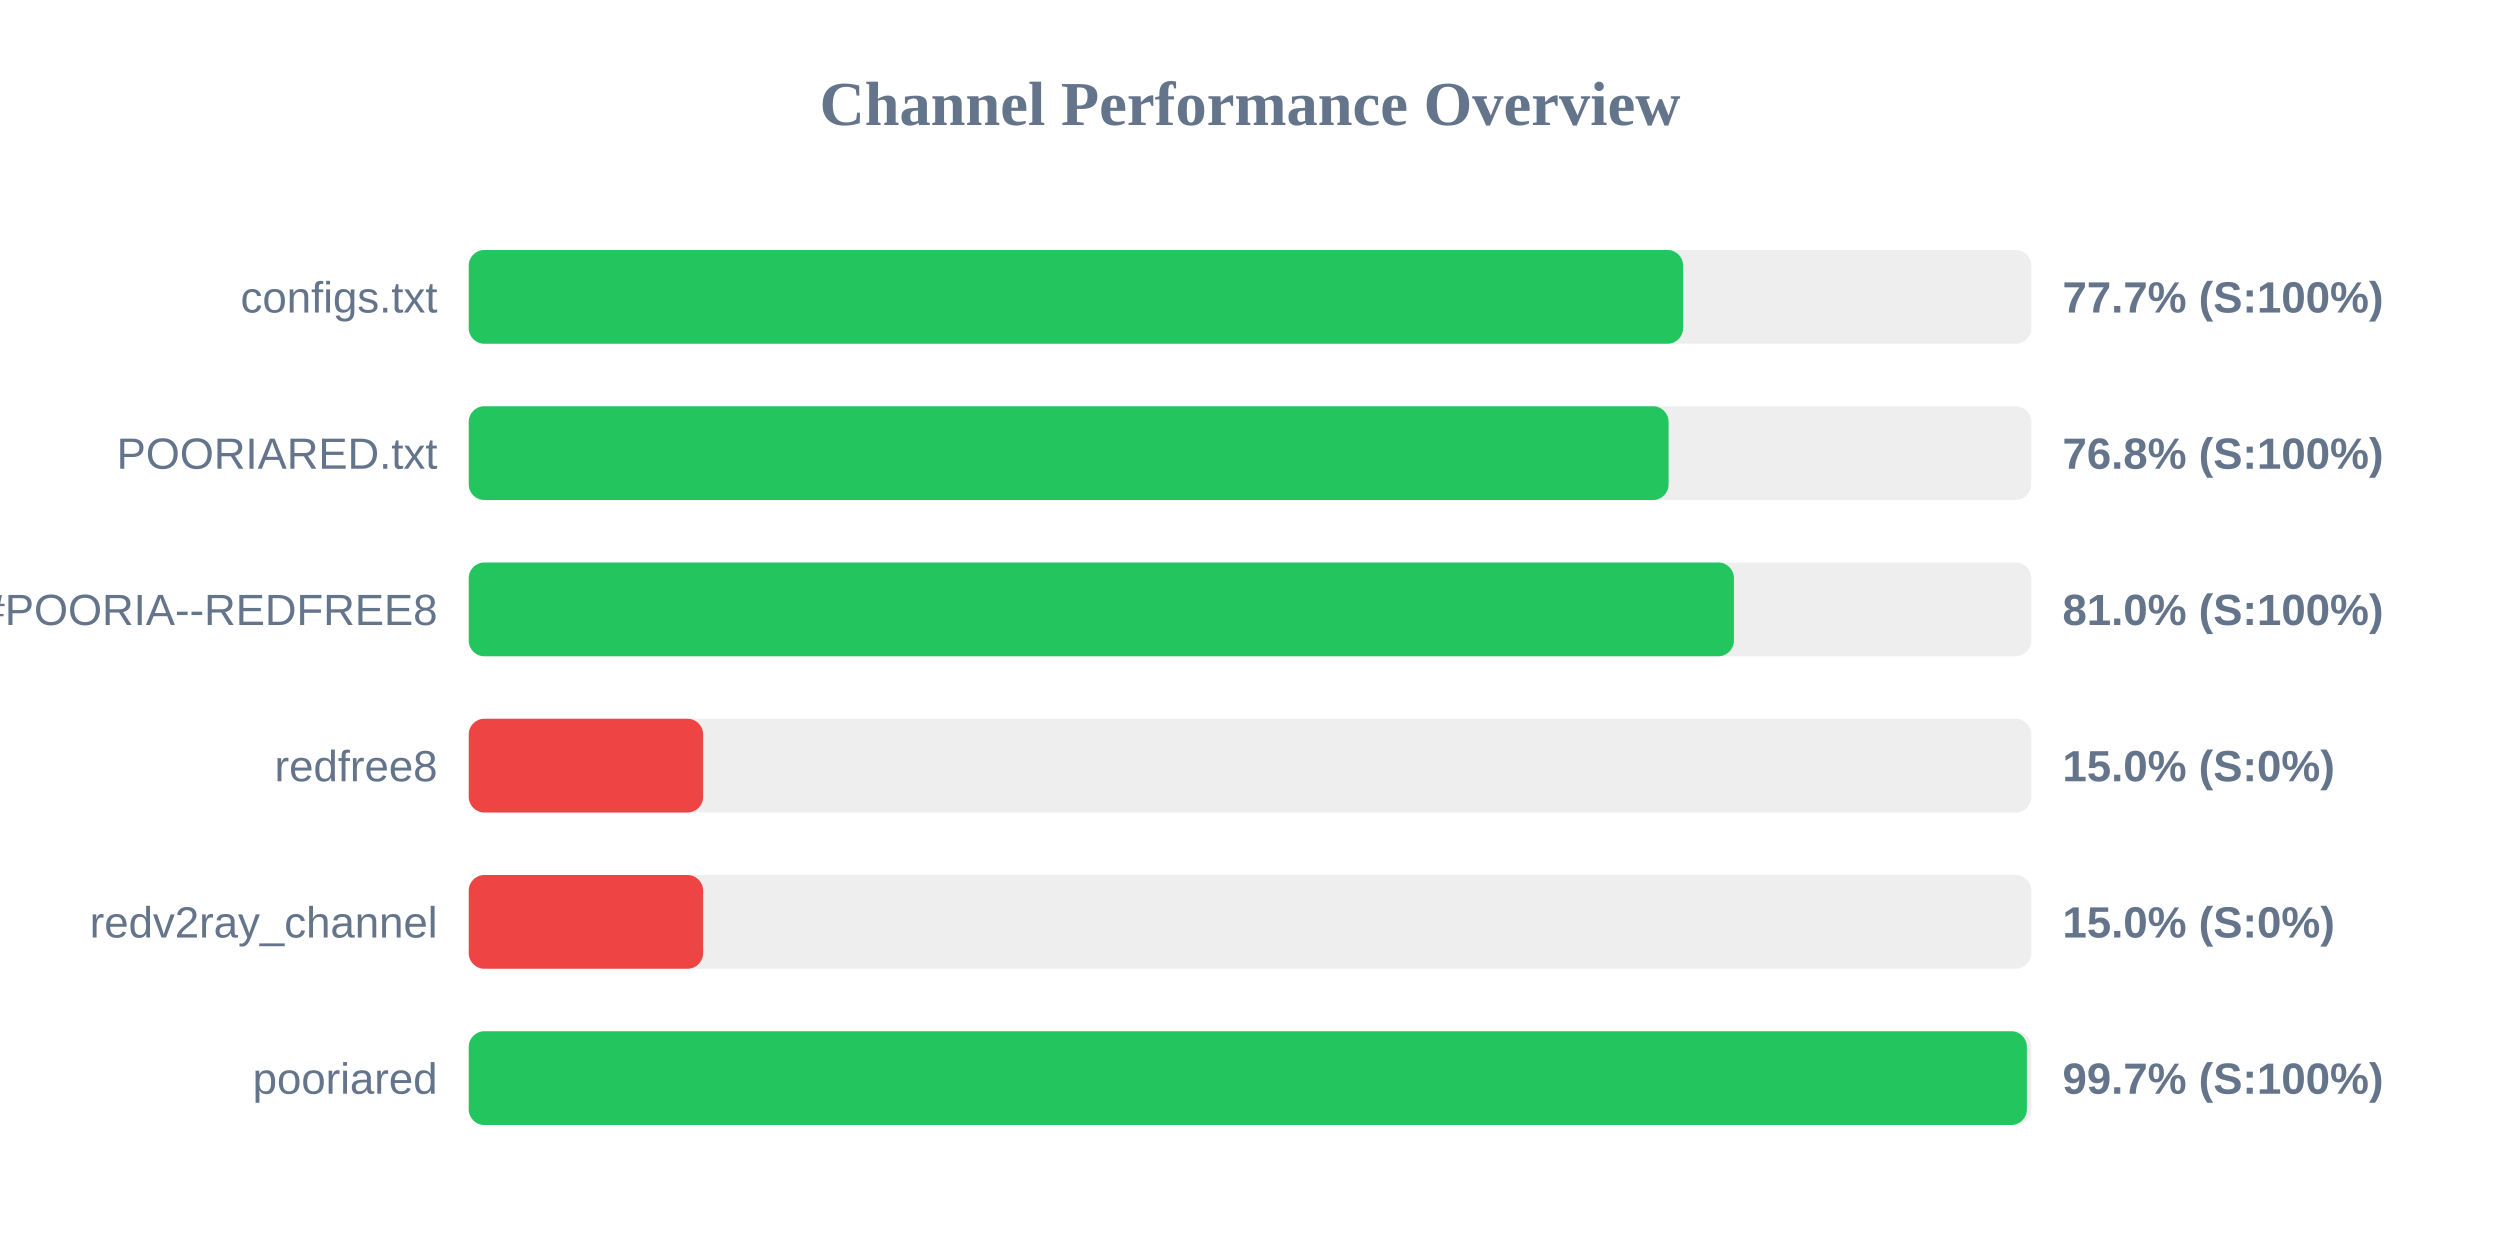
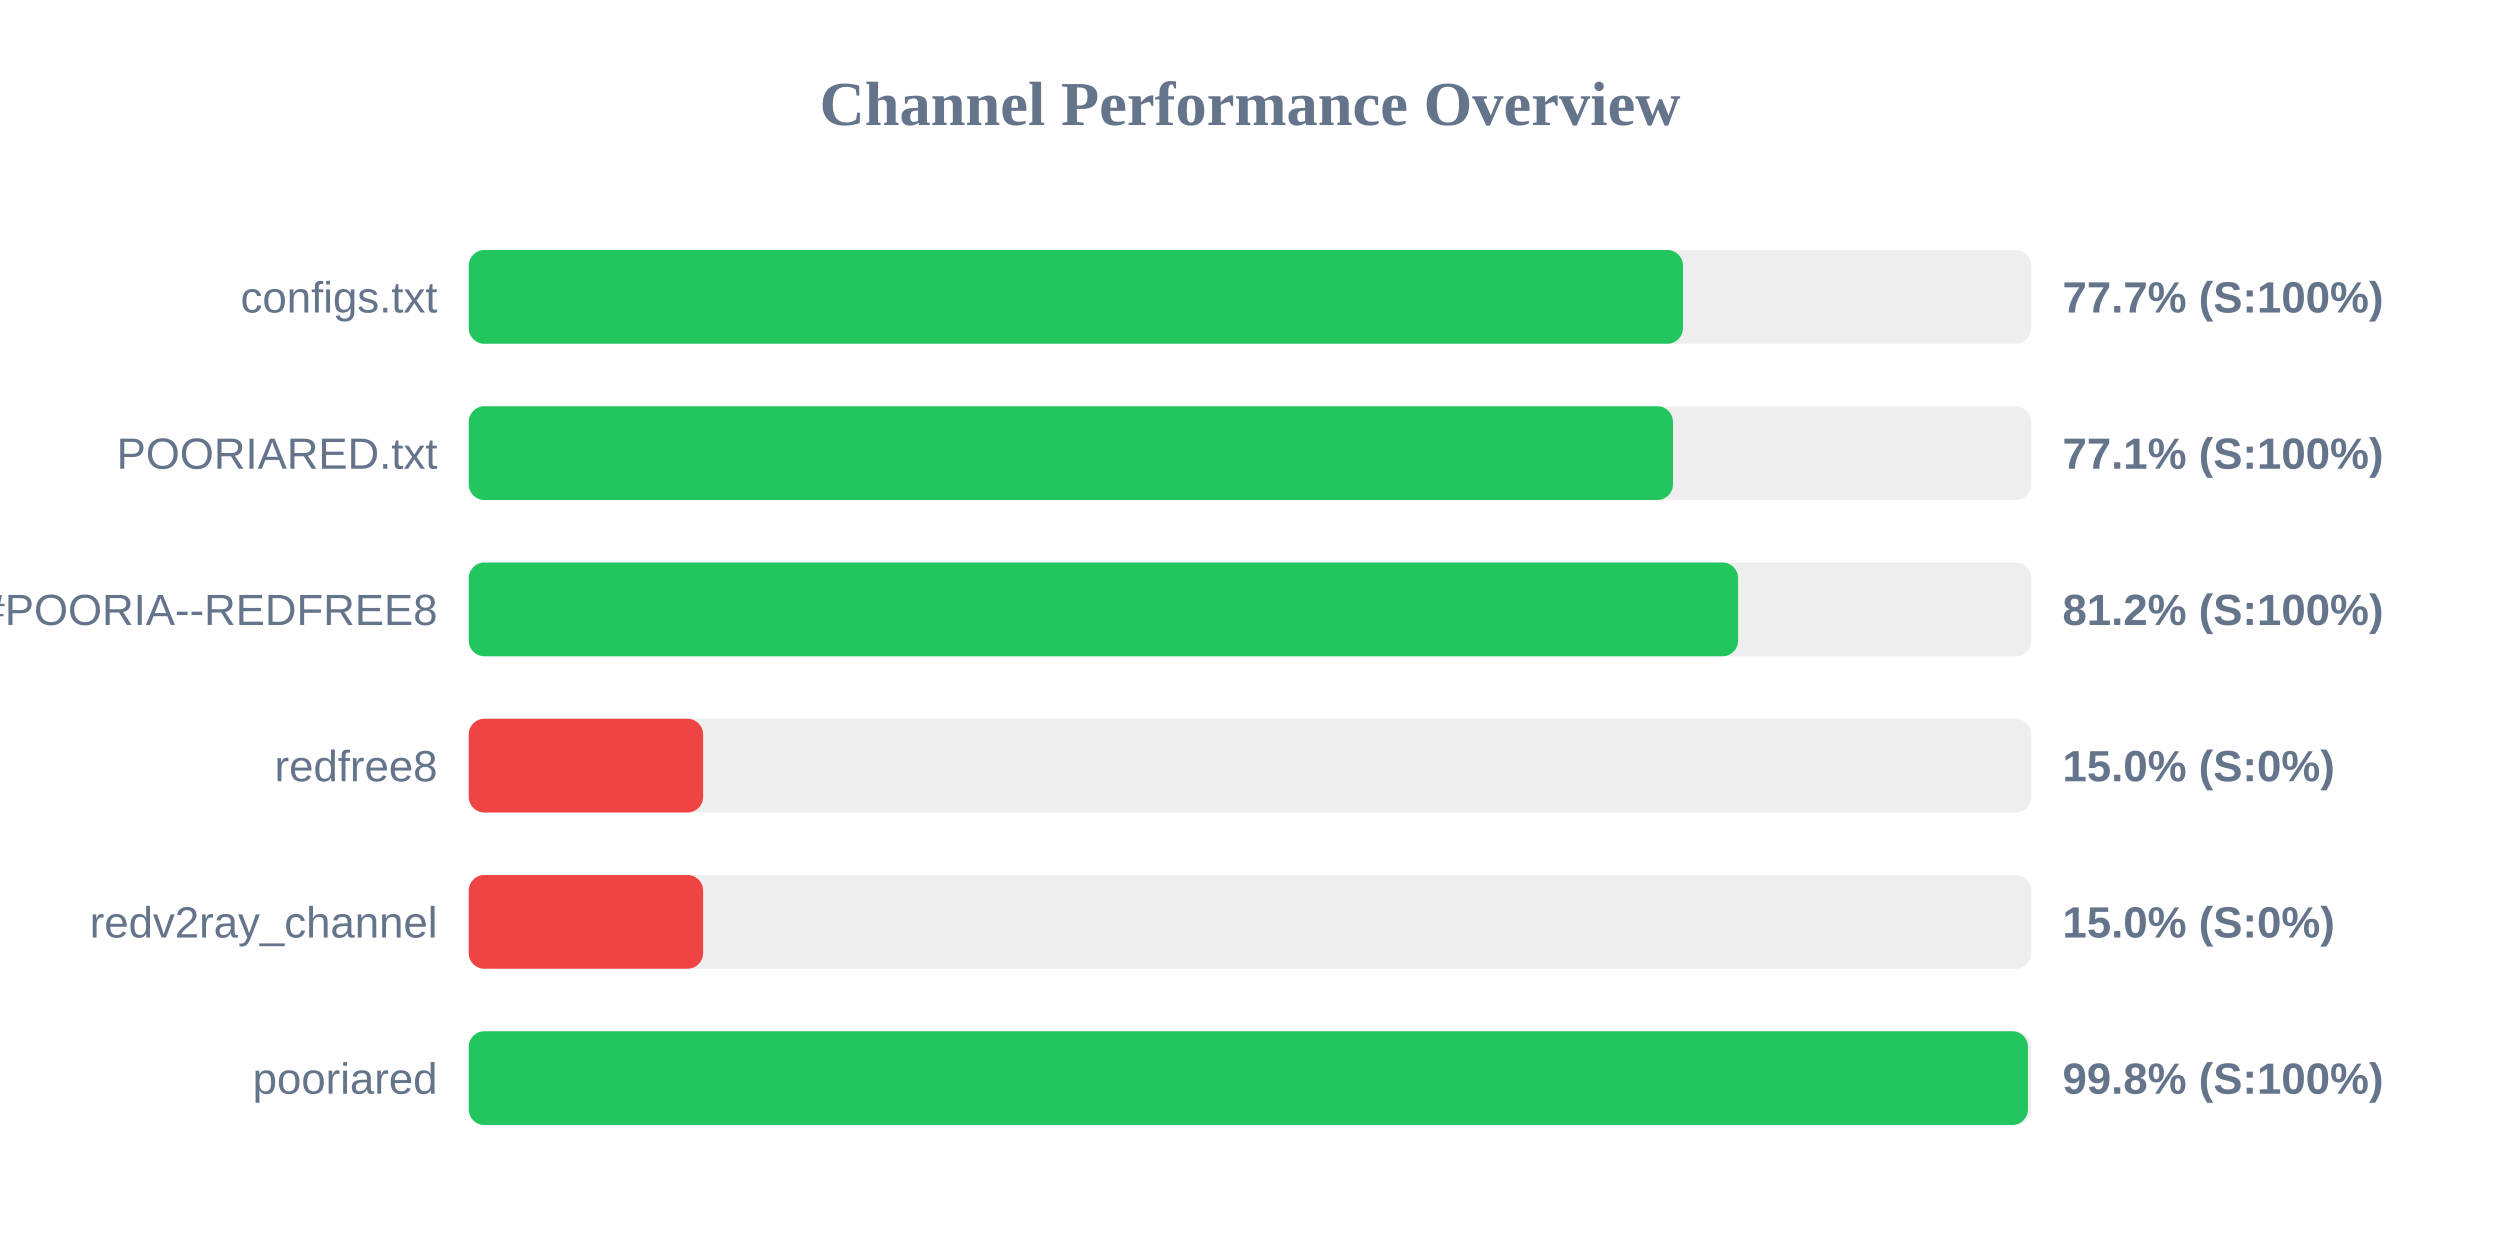
<svg xmlns="http://www.w3.org/2000/svg" width="800" height="400" version="1.1">
  <style>
        .row { font: 14px Arial; fill: #64748b; }
        .score { font: bold 14px Arial; fill: #64748b; }
    </style>
  <text x="400" y="40" text-anchor="middle" font-size="20px" font-weight="bold" fill="#64748b">Channel Performance Overview</text>
  <rect x="150" y="80" width="500" height="30" fill="#eee" rx="5" />
-   <rect x="150" y="80" width="388.6" height="30" fill="#22c55e" rx="5" />
+   <rect x="150" y="80" width="388.55" height="30" fill="#22c55e" rx="5" />
  <text x="140" y="100" text-anchor="end" class="row">configs.txt</text>
  <text x="660" y="100" text-anchor="start" class="score">77.7% (S:100%)</text>
  <rect x="150" y="130" width="500" height="30" fill="#eee" rx="5" />
-   <rect x="150" y="130" width="383.95" height="30" fill="#22c55e" rx="5" />
+   <rect x="150" y="130" width="385.35" height="30" fill="#22c55e" rx="5" />
  <text x="140" y="150" text-anchor="end" class="row">POORIARED.txt</text>
-   <text x="660" y="150" text-anchor="start" class="score">76.8% (S:100%)</text>
+   <text x="660" y="150" text-anchor="start" class="score">77.1% (S:100%)</text>
  <rect x="150" y="180" width="500" height="30" fill="#eee" rx="5" />
-   <rect x="150" y="180" width="404.85" height="30" fill="#22c55e" rx="5" />
+   <rect x="150" y="180" width="406.2" height="30" fill="#22c55e" rx="5" />
  <text x="140" y="200" text-anchor="end" class="row">POORIA--REDFREE8.txt#POORIA--REDFREE8</text>
-   <text x="660" y="200" text-anchor="start" class="score">81.0% (S:100%)</text>
+   <text x="660" y="200" text-anchor="start" class="score">81.2% (S:100%)</text>
  <rect x="150" y="230" width="500" height="30" fill="#eee" rx="5" />
  <rect x="150" y="230" width="75.0" height="30" fill="#ef4444" rx="5" />
  <text x="140" y="250" text-anchor="end" class="row">redfree8</text>
  <text x="660" y="250" text-anchor="start" class="score">15.0% (S:0%)</text>
  <rect x="150" y="280" width="500" height="30" fill="#eee" rx="5" />
  <rect x="150" y="280" width="75.0" height="30" fill="#ef4444" rx="5" />
  <text x="140" y="300" text-anchor="end" class="row">redv2ray_channel</text>
  <text x="660" y="300" text-anchor="start" class="score">15.0% (S:0%)</text>
  <rect x="150" y="330" width="500" height="30" fill="#eee" rx="5" />
-   <rect x="150" y="330" width="498.6" height="30" fill="#22c55e" rx="5" />
+   <rect x="150" y="330" width="498.95" height="30" fill="#22c55e" rx="5" />
  <text x="140" y="350" text-anchor="end" class="row">pooriared</text>
-   <text x="660" y="350" text-anchor="start" class="score">99.7% (S:100%)</text>
+   <text x="660" y="350" text-anchor="start" class="score">99.8% (S:100%)</text>
</svg>
